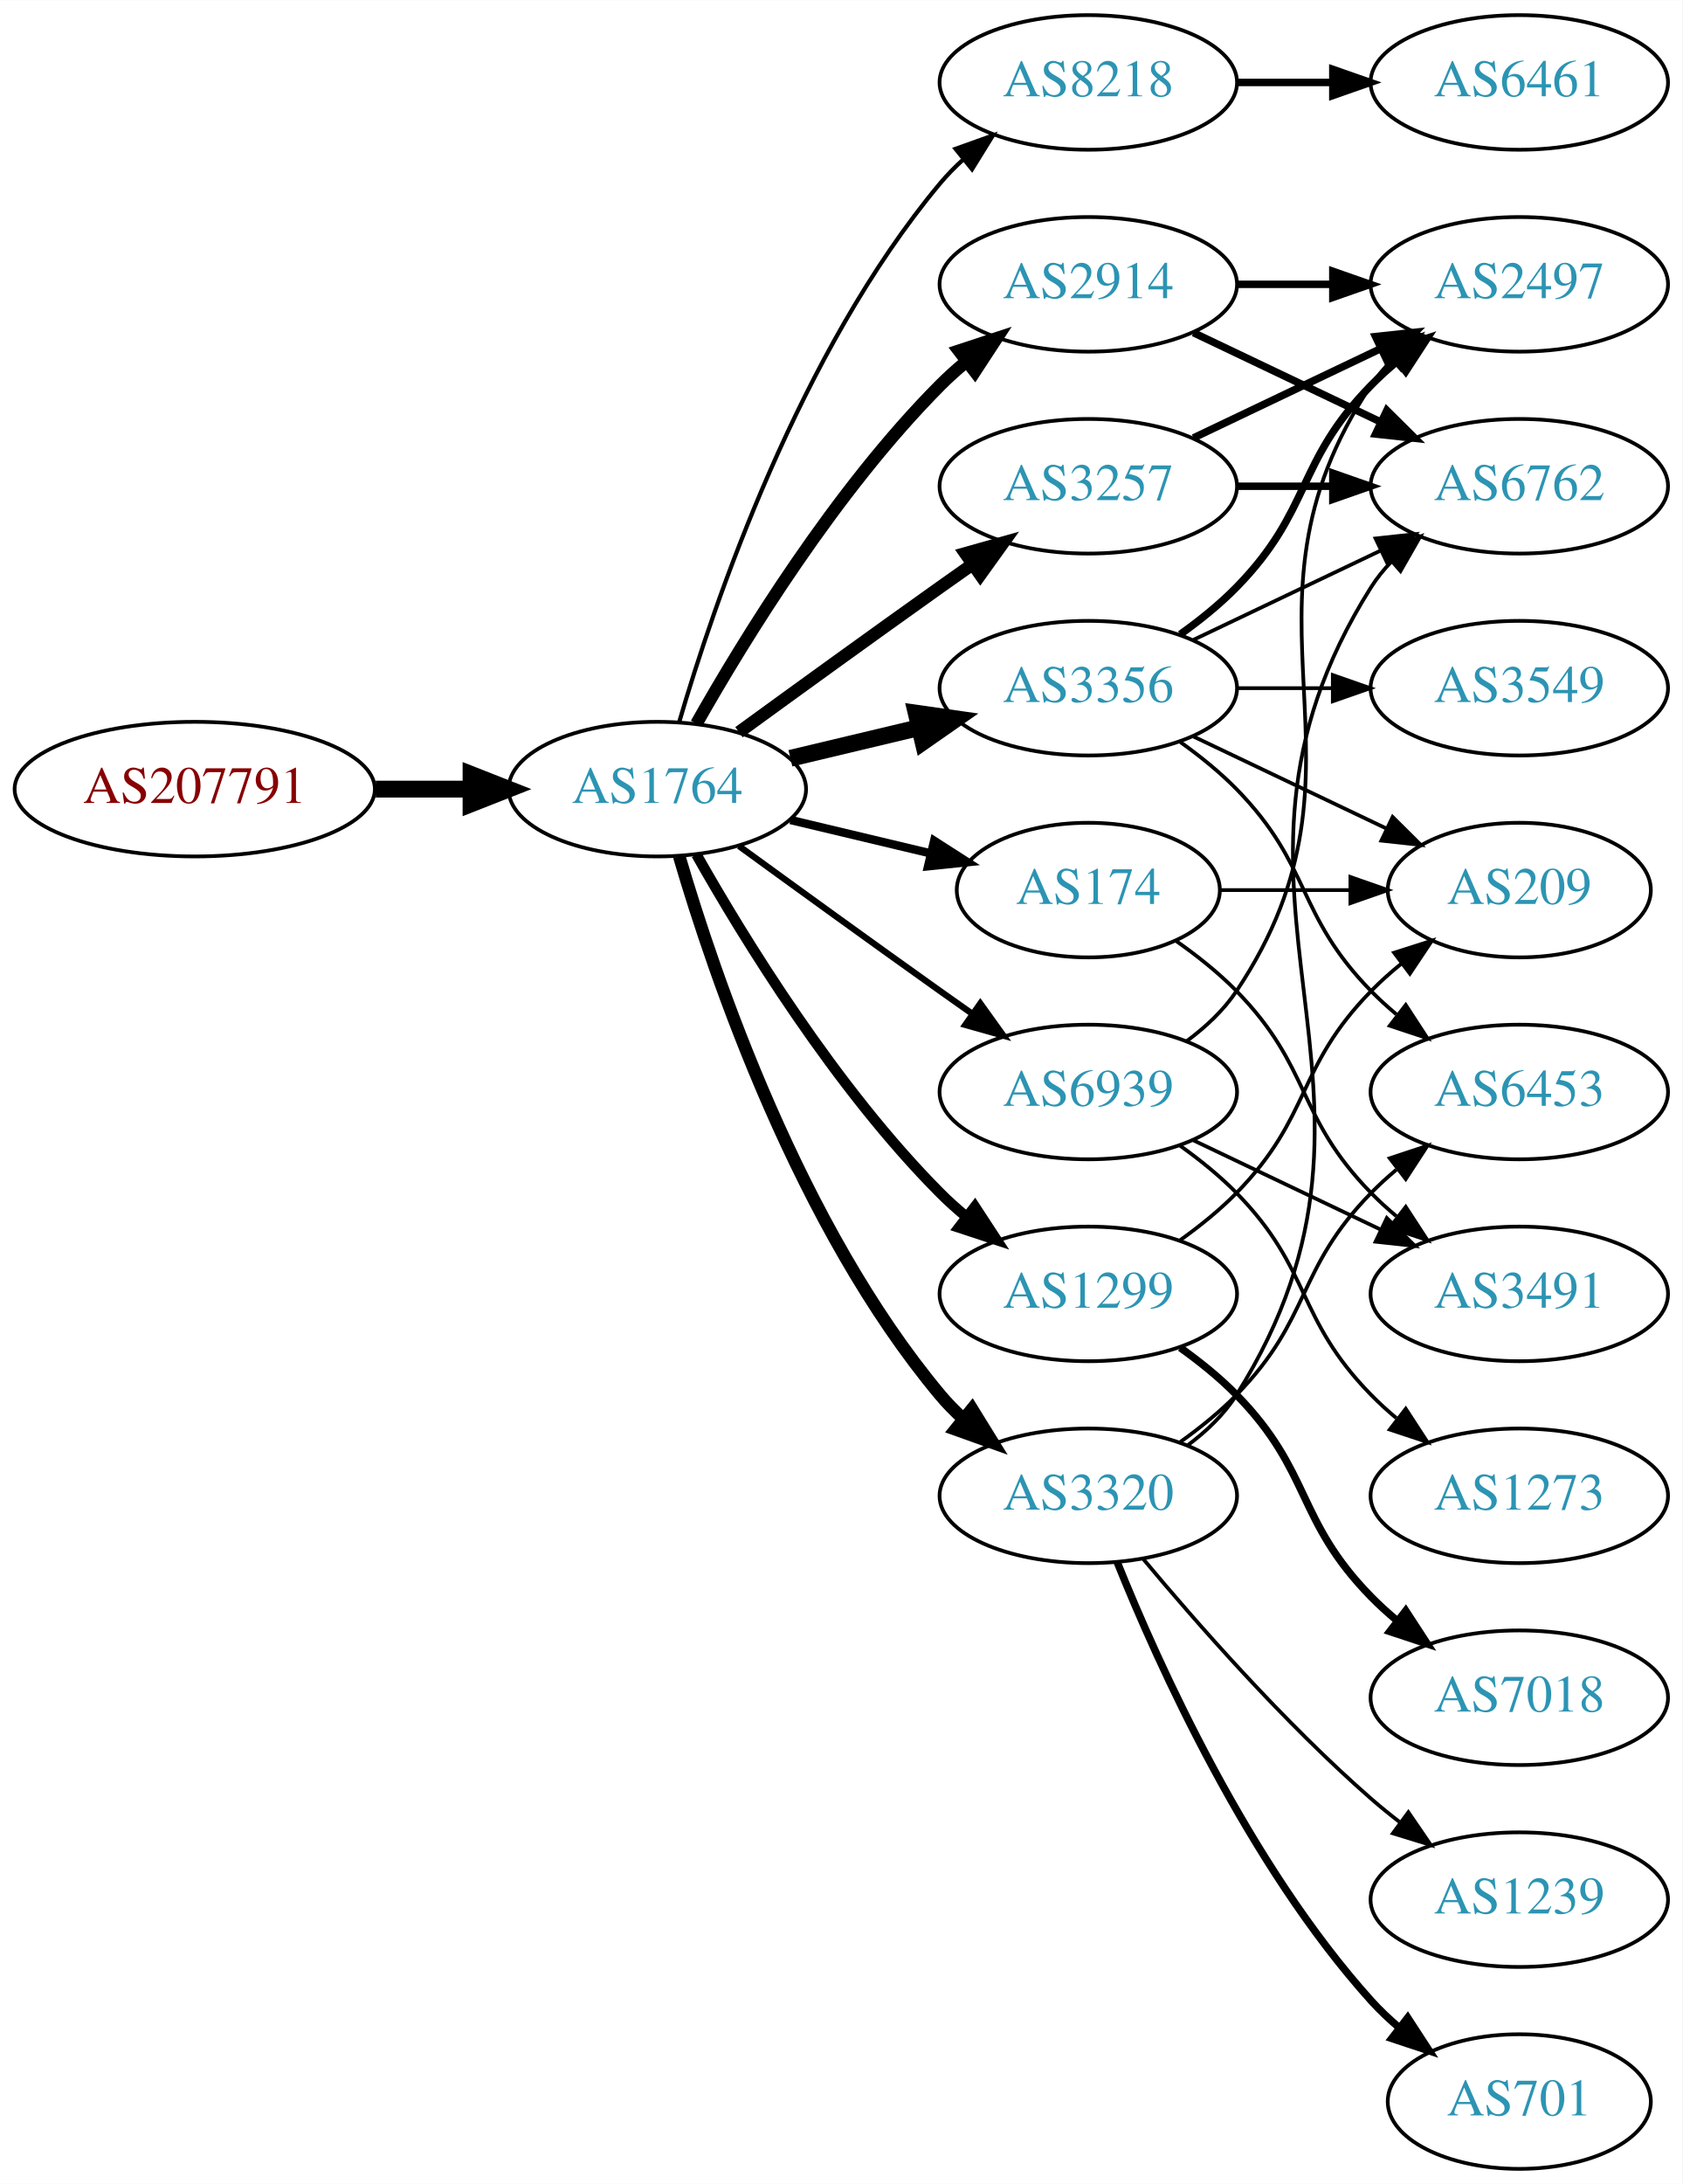
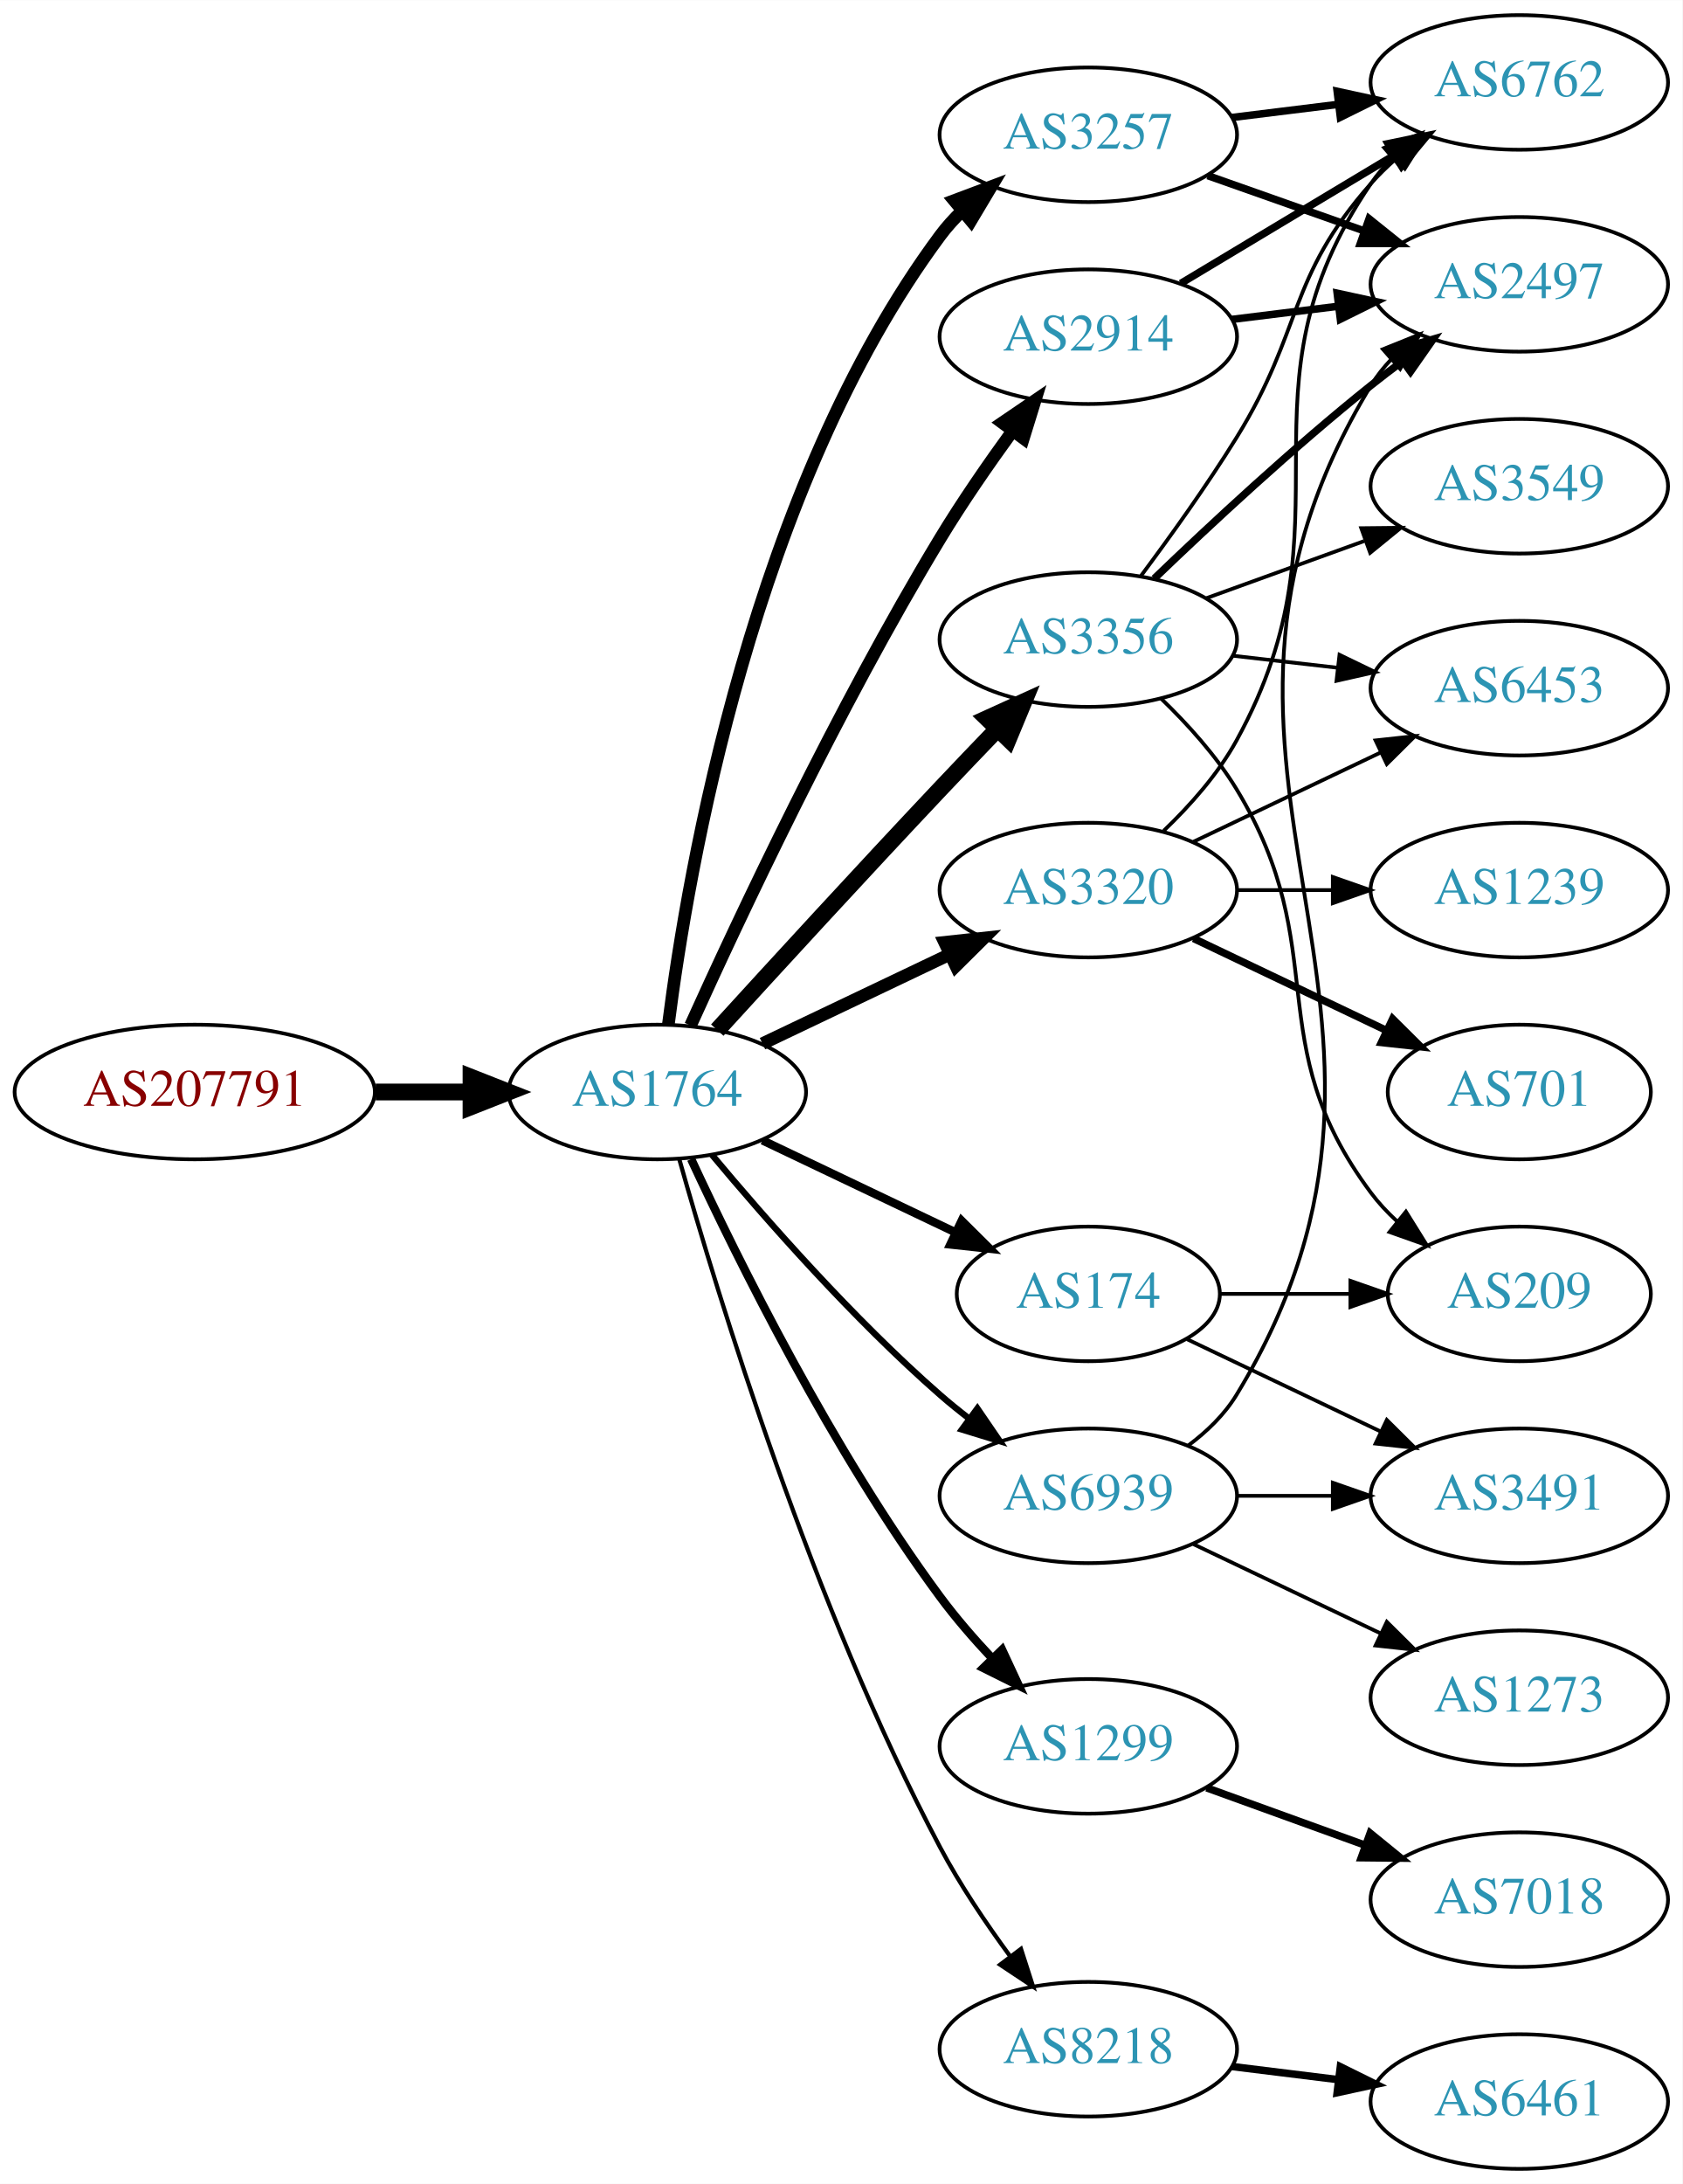
<svg xmlns="http://www.w3.org/2000/svg" xmlns:xlink="http://www.w3.org/1999/xlink" width="450pt" height="584pt" viewBox="0.00 0.00 450.07 584.00">
  <g id="graph0" class="graph" transform="scale(1 1) rotate(0) translate(4 580)">
    <polygon fill="white" stroke="none" points="-4,4 -4,-580 446.07,-580 446.07,4 -4,4" />
    <g id="node1" class="node">
      <g id="a_node1">
        <a xlink:href="/asn/207791" xlink:title="AS207791 ~ NTB SOLUTIONS GmbH [AT]">
-           <ellipse fill="#ffffff" stroke="black" cx="48.096" cy="-369" rx="48.192" ry="18" />
-           <text text-anchor="middle" x="48.096" y="-365.3" font-family="Times,serif" font-size="14.00" fill="#880000">AS207791</text>
+           <ellipse fill="#ffffff" stroke="black" cx="48.096" cy="-288" rx="48.192" ry="18" />
+           <text text-anchor="middle" x="48.096" y="-284.3" font-family="Times,serif" font-size="14.00" fill="#880000">AS207791</text>
        </a>
      </g>
    </g>
    <g id="node2" class="node">
      <g id="a_node2">
        <a xlink:href="/asn/1764" xlink:title="AS1764 ~ NEXTLAYER-AS [AT]">
-           <ellipse fill="#ffffff" stroke="black" cx="171.838" cy="-369" rx="39.794" ry="18" />
-           <text text-anchor="middle" x="171.838" y="-365.3" font-family="Times,serif" font-size="14.00" fill="#2c94b3">AS1764</text>
+           <ellipse fill="#ffffff" stroke="black" cx="171.838" cy="-288" rx="39.794" ry="18" />
+           <text text-anchor="middle" x="171.838" y="-284.3" font-family="Times,serif" font-size="14.00" fill="#2c94b3">AS1764</text>
        </a>
      </g>
    </g>
    <g id="edge1" class="edge">
-       <path fill="none" stroke="black" stroke-width="4.5" d="M96.513,-369C104.867,-369 113.577,-369 121.969,-369" />
-       <polygon fill="black" stroke="black" stroke-width="4.5" points="122.004,-372.938 132.004,-369 122.004,-365.063 122.004,-372.938" />
+       <path fill="none" stroke="black" stroke-width="4.5" d="M96.513,-288C104.867,-288 113.577,-288 121.969,-288" />
+       <polygon fill="black" stroke="black" stroke-width="4.5" points="122.004,-291.938 132.004,-288 122.004,-284.063 122.004,-291.938" />
    </g>
    <g id="node3" class="node">
      <g id="a_node3">
-         <a xlink:href="/asn/8218" xlink:title="AS8218 ~ legacy Neotelecoms [FR]">
-           <ellipse fill="#ffffff" stroke="black" cx="287.131" cy="-558" rx="39.794" ry="18" />
-           <text text-anchor="middle" x="287.131" y="-554.3" font-family="Times,serif" font-size="14.00" fill="#2c94b3">AS8218</text>
+         <a xlink:href="/asn/2914" xlink:title="AS2914 ~ NTT America, Inc. [US]">
+           <ellipse fill="#ffffff" stroke="black" cx="287.131" cy="-490" rx="39.794" ry="18" />
+           <text text-anchor="middle" x="287.131" y="-486.3" font-family="Times,serif" font-size="14.00" fill="#2c94b3">AS2914</text>
        </a>
      </g>
    </g>
    <g id="edge2" class="edge">
-       <path fill="none" stroke="black" stroke-width="1.125" d="M177.712,-387.002C187.026,-418.844 209.843,-485.981 247.484,-531 249.355,-533.237 251.453,-535.374 253.679,-537.396" />
-       <polygon fill="black" stroke="black" stroke-width="1.125" points="251.623,-540.234 261.598,-543.804 256.026,-534.793 251.623,-540.234" />
+       <path fill="none" stroke="black" stroke-width="3.375" d="M180.725,-305.785C193.503,-334.06 220.072,-390.697 247.484,-436 253.364,-445.717 260.442,-455.952 266.924,-464.868" />
+       <polygon fill="black" stroke="black" stroke-width="3.375" points="264.141,-466.99 272.899,-472.951 269.77,-462.829 264.141,-466.99" />
    </g>
    <g id="node4" class="node">
      <g id="a_node4">
-         <a xlink:href="/asn/3257" xlink:title="AS3257 ~ GTT [DE]">
-           <ellipse fill="#ffffff" stroke="black" cx="287.131" cy="-450" rx="39.794" ry="18" />
-           <text text-anchor="middle" x="287.131" y="-446.3" font-family="Times,serif" font-size="14.00" fill="#2c94b3">AS3257</text>
+         <a xlink:href="/asn/3356" xlink:title="AS3356 ~ Level 3 Parent, LLC [US]">
+           <ellipse fill="#ffffff" stroke="black" cx="287.131" cy="-409" rx="39.794" ry="18" />
+           <text text-anchor="middle" x="287.131" y="-405.3" font-family="Times,serif" font-size="14.00" fill="#2c94b3">AS3356</text>
        </a>
      </g>
    </g>
    <g id="edge3" class="edge">
-       <path fill="none" stroke="black" stroke-width="3.375" d="M193.686,-384.222C208.62,-395.091 229.234,-410.025 247.484,-423 250.305,-425.005 253.248,-427.085 256.196,-429.159" />
-       <polygon fill="black" stroke="black" stroke-width="3.375" points="254.223,-432.05 264.421,-434.926 258.242,-426.319 254.223,-432.05" />
+       <path fill="none" stroke="black" stroke-width="4.5" d="M187.879,-304.55C202.875,-320.995 226.617,-346.885 247.484,-369 252.382,-374.191 257.673,-379.718 262.722,-384.955" />
+       <polygon fill="black" stroke="black" stroke-width="4.5" points="260.089,-387.897 269.872,-392.347 265.75,-382.422 260.089,-387.897" />
    </g>
    <g id="node5" class="node">
      <g id="a_node5">
-         <a xlink:href="/asn/2914" xlink:title="AS2914 ~ NTT America, Inc. [US]">
-           <ellipse fill="#ffffff" stroke="black" cx="287.131" cy="-504" rx="39.794" ry="18" />
-           <text text-anchor="middle" x="287.131" y="-500.3" font-family="Times,serif" font-size="14.00" fill="#2c94b3">AS2914</text>
+         <a xlink:href="/asn/3320" xlink:title="AS3320 ~ DTAG [DE]">
+           <ellipse fill="#ffffff" stroke="black" cx="287.131" cy="-342" rx="39.794" ry="18" />
+           <text text-anchor="middle" x="287.131" y="-338.3" font-family="Times,serif" font-size="14.00" fill="#2c94b3">AS3320</text>
        </a>
      </g>
    </g>
    <g id="edge4" class="edge">
-       <path fill="none" stroke="black" stroke-width="3.375" d="M182.298,-386.49C195.08,-409.096 219.512,-448.886 247.484,-477 249.595,-479.121 251.891,-481.188 254.277,-483.171" />
-       <polygon fill="black" stroke="black" stroke-width="3.375" points="252.529,-486.242 262.592,-489.556 256.792,-480.69 252.529,-486.242" />
+       <path fill="none" stroke="black" stroke-width="3.375" d="M199.974,-300.934C214.968,-308.081 233.789,-317.052 250.013,-324.785" />
+       <polygon fill="black" stroke="black" stroke-width="3.375" points="248.683,-328.028 259.216,-329.171 251.695,-321.709 248.683,-328.028" />
    </g>
    <g id="node6" class="node">
      <g id="a_node6">
-         <a xlink:href="/asn/174" xlink:title="AS174 ~ Cogent Communications [US]">
-           <ellipse fill="#ffffff" stroke="black" cx="287.131" cy="-342" rx="35.194" ry="18" />
-           <text text-anchor="middle" x="287.131" y="-338.3" font-family="Times,serif" font-size="14.00" fill="#2c94b3">AS174</text>
+         <a xlink:href="/asn/3257" xlink:title="AS3257 ~ GTT [DE]">
+           <ellipse fill="#ffffff" stroke="black" cx="287.131" cy="-544" rx="39.794" ry="18" />
+           <text text-anchor="middle" x="287.131" y="-540.3" font-family="Times,serif" font-size="14.00" fill="#2c94b3">AS3257</text>
        </a>
      </g>
    </g>
    <g id="edge5" class="edge">
-       <path fill="none" stroke="black" stroke-width="2.25" d="M207.445,-360.752C219.24,-357.942 232.544,-354.771 244.812,-351.847" />
-       <polygon fill="black" stroke="black" stroke-width="2.25" points="245.901,-355.186 254.817,-349.463 244.278,-348.376 245.901,-355.186" />
+       <path fill="none" stroke="black" stroke-width="3.375" d="M174.801,-306.127C180.043,-347.329 197.547,-449.654 247.484,-517 249.221,-519.342 251.223,-521.555 253.382,-523.63" />
+       <polygon fill="black" stroke="black" stroke-width="3.375" points="251.256,-526.414 261.175,-530.137 255.742,-521.041 251.256,-526.414" />
    </g>
    <g id="node7" class="node">
      <g id="a_node7">
        <a xlink:href="/asn/1299" xlink:title="AS1299 ~ Telia Carrier [EU]">
-           <ellipse fill="#ffffff" stroke="black" cx="287.131" cy="-234" rx="39.794" ry="18" />
-           <text text-anchor="middle" x="287.131" y="-230.3" font-family="Times,serif" font-size="14.00" fill="#2c94b3">AS1299</text>
+           <ellipse fill="#ffffff" stroke="black" cx="287.131" cy="-113" rx="39.794" ry="18" />
+           <text text-anchor="middle" x="287.131" y="-109.3" font-family="Times,serif" font-size="14.00" fill="#2c94b3">AS1299</text>
        </a>
      </g>
    </g>
    <g id="edge6" class="edge">
-       <path fill="none" stroke="black" stroke-width="2.812" d="M182.298,-351.51C195.08,-328.904 219.512,-289.114 247.484,-261 249.595,-258.879 251.891,-256.812 254.277,-254.829" />
-       <polygon fill="black" stroke="black" stroke-width="2.812" points="256.792,-257.31 262.592,-248.444 252.529,-251.758 256.792,-257.31" />
+       <path fill="none" stroke="black" stroke-width="2.25" d="M180.884,-270.065C193.283,-243.325 218.666,-191.979 247.484,-153 251.65,-147.366 256.559,-141.712 261.455,-136.502" />
+       <polygon fill="black" stroke="black" stroke-width="2.25" points="264.059,-138.845 268.532,-129.241 259.046,-133.96 264.059,-138.845" />
    </g>
    <g id="node8" class="node">
      <g id="a_node8">
-         <a xlink:href="/asn/3356" xlink:title="AS3356 ~ Level 3 Parent, LLC [US]">
-           <ellipse fill="#ffffff" stroke="black" cx="287.131" cy="-396" rx="39.794" ry="18" />
-           <text text-anchor="middle" x="287.131" y="-392.3" font-family="Times,serif" font-size="14.00" fill="#2c94b3">AS3356</text>
+         <a xlink:href="/asn/8218" xlink:title="AS8218 ~ legacy Neotelecoms [FR]">
+           <ellipse fill="#ffffff" stroke="black" cx="287.131" cy="-32" rx="39.794" ry="18" />
+           <text text-anchor="middle" x="287.131" y="-28.3" font-family="Times,serif" font-size="14.00" fill="#2c94b3">AS8218</text>
        </a>
      </g>
    </g>
    <g id="edge7" class="edge">
-       <path fill="none" stroke="black" stroke-width="4.5" d="M207.445,-377.248C218.316,-379.838 230.471,-382.735 241.913,-385.462" />
-       <polygon fill="black" stroke="black" stroke-width="4.5" points="241.095,-389.315 251.736,-387.803 242.921,-381.654 241.095,-389.315" />
+       <path fill="none" stroke="black" stroke-width="1.125" d="M177.715,-270.03C187.897,-233.899 213.33,-150.41 247.484,-86 252.805,-75.966 259.754,-65.658 266.29,-56.772" />
+       <polygon fill="black" stroke="black" stroke-width="1.125" points="269.121,-58.831 272.363,-48.745 263.539,-54.608 269.121,-58.831" />
    </g>
    <g id="node9" class="node">
      <g id="a_node9">
-         <a xlink:href="/asn/3320" xlink:title="AS3320 ~ DTAG [DE]">
-           <ellipse fill="#ffffff" stroke="black" cx="287.131" cy="-180" rx="39.794" ry="18" />
-           <text text-anchor="middle" x="287.131" y="-176.3" font-family="Times,serif" font-size="14.00" fill="#2c94b3">AS3320</text>
+         <a xlink:href="/asn/174" xlink:title="AS174 ~ Cogent Communications [US]">
+           <ellipse fill="#ffffff" stroke="black" cx="287.131" cy="-234" rx="35.194" ry="18" />
+           <text text-anchor="middle" x="287.131" y="-230.3" font-family="Times,serif" font-size="14.00" fill="#2c94b3">AS174</text>
        </a>
      </g>
    </g>
    <g id="edge8" class="edge">
-       <path fill="none" stroke="black" stroke-width="3.375" d="M177.712,-350.998C187.026,-319.156 209.843,-252.019 247.484,-207 249.355,-204.763 251.453,-202.626 253.679,-200.604" />
-       <polygon fill="black" stroke="black" stroke-width="3.375" points="256.026,-203.207 261.598,-194.196 251.623,-197.766 256.026,-203.207" />
+       <path fill="none" stroke="black" stroke-width="2.25" d="M199.974,-275.066C215.406,-267.71 234.892,-258.423 251.427,-250.541" />
+       <polygon fill="black" stroke="black" stroke-width="2.25" points="253.247,-253.551 260.769,-246.089 250.236,-247.232 253.247,-253.551" />
    </g>
    <g id="node10" class="node">
      <g id="a_node10">
        <a xlink:href="/asn/6939" xlink:title="AS6939 ~ Hurricane Electric LLC [US]">
-           <ellipse fill="#ffffff" stroke="black" cx="287.131" cy="-288" rx="39.794" ry="18" />
-           <text text-anchor="middle" x="287.131" y="-284.3" font-family="Times,serif" font-size="14.00" fill="#2c94b3">AS6939</text>
+           <ellipse fill="#ffffff" stroke="black" cx="287.131" cy="-180" rx="39.794" ry="18" />
+           <text text-anchor="middle" x="287.131" y="-176.3" font-family="Times,serif" font-size="14.00" fill="#2c94b3">AS6939</text>
        </a>
      </g>
    </g>
    <g id="edge9" class="edge">
-       <path fill="none" stroke="black" stroke-width="1.688" d="M193.686,-353.778C208.62,-342.909 229.234,-327.975 247.484,-315 250.305,-312.995 253.248,-310.915 256.196,-308.841" />
-       <polygon fill="black" stroke="black" stroke-width="1.688" points="258.242,-311.681 264.421,-303.074 254.223,-305.95 258.242,-311.681" />
+       <path fill="none" stroke="black" stroke-width="1.688" d="M186.468,-271.183C200.751,-254.071 224.297,-227.255 247.484,-207 249.95,-204.846 252.589,-202.706 255.286,-200.628" />
+       <polygon fill="black" stroke="black" stroke-width="1.688" points="257.459,-203.375 263.44,-194.63 253.311,-197.736 257.459,-203.375" />
    </g>
    <g id="node11" class="node">
      <g id="a_node11">
-         <a xlink:href="/asn/6461" xlink:title="AS6461 ~ Zayo Bandwidth [US]">
+         <a xlink:href="/asn/6762" xlink:title="AS6762 ~ TELECOM ITALIA SPARKLE S.p.A. [IT]">
          <ellipse fill="#ffffff" stroke="black" cx="402.424" cy="-558" rx="39.794" ry="18" />
-           <text text-anchor="middle" x="402.424" y="-554.3" font-family="Times,serif" font-size="14.00" fill="#2c94b3">AS6461</text>
+           <text text-anchor="middle" x="402.424" y="-554.3" font-family="Times,serif" font-size="14.00" fill="#2c94b3">AS6762</text>
        </a>
      </g>
    </g>
    <g id="edge10" class="edge">
-       <path fill="none" stroke="black" stroke-width="2" d="M326.803,-558C335.006,-558 343.77,-558 352.302,-558" />
-       <polygon fill="black" stroke="black" stroke-width="2" points="352.541,-561.5 362.541,-558 352.541,-554.5 352.541,-561.5" />
+       <path fill="none" stroke="black" stroke-width="2" d="M311.881,-504.255C328.497,-514.229 350.894,-527.671 369.13,-538.617" />
+       <polygon fill="black" stroke="black" stroke-width="2" points="367.33,-541.618 377.705,-543.764 370.932,-535.616 367.33,-541.618" />
    </g>
    <g id="node12" class="node">
      <g id="a_node12">
-         <a xlink:href="/asn/6762" xlink:title="AS6762 ~ TELECOM ITALIA SPARKLE S.p.A. [IT]">
-           <ellipse fill="#ffffff" stroke="black" cx="402.424" cy="-450" rx="39.794" ry="18" />
-           <text text-anchor="middle" x="402.424" y="-446.3" font-family="Times,serif" font-size="14.00" fill="#2c94b3">AS6762</text>
-         </a>
-       </g>
-     </g>
-     <g id="edge26" class="edge">
-       <path fill="none" stroke="black" stroke-width="2" d="M326.803,-450C335.006,-450 343.77,-450 352.302,-450" />
-       <polygon fill="black" stroke="black" stroke-width="2" points="352.541,-453.5 362.541,-450 352.541,-446.5 352.541,-453.5" />
-     </g>
-     <g id="node13" class="node">
-       <g id="a_node13">
        <a xlink:href="/asn/2497" xlink:title="AS2497 ~ Internet Initiative Japan Inc. [JP]">
          <ellipse fill="#ffffff" stroke="black" cx="402.424" cy="-504" rx="39.794" ry="18" />
          <text text-anchor="middle" x="402.424" y="-500.3" font-family="Times,serif" font-size="14.00" fill="#2c94b3">AS2497</text>
        </a>
      </g>
    </g>
-     <g id="edge27" class="edge">
-       <path fill="none" stroke="black" stroke-width="2" d="M315.267,-462.934C330.261,-470.081 349.082,-479.052 365.306,-486.785" />
-       <polygon fill="black" stroke="black" stroke-width="2" points="363.976,-490.028 374.509,-491.171 366.988,-483.709 363.976,-490.028" />
-     </g>
    <g id="edge11" class="edge">
-       <path fill="none" stroke="black" stroke-width="2" d="M315.267,-491.066C330.261,-483.919 349.082,-474.948 365.306,-467.215" />
-       <polygon fill="black" stroke="black" stroke-width="2" points="366.988,-470.291 374.509,-462.829 363.976,-463.972 366.988,-470.291" />
+       <path fill="none" stroke="black" stroke-width="2" d="M325.541,-494.623C334.629,-495.746 344.466,-496.962 353.951,-498.134" />
+       <polygon fill="black" stroke="black" stroke-width="2" points="353.699,-501.629 364.053,-499.382 354.558,-494.682 353.699,-501.629" />
+     </g>
+     <g id="edge14" class="edge">
+       <path fill="none" stroke="black" d="M301.271,-426.105C309.05,-436.529 318.892,-450.255 326.777,-463 344.769,-492.081 340.128,-505.38 362.777,-531 364.759,-533.242 366.964,-535.394 369.286,-537.437" />
+       <polygon fill="black" stroke="black" points="367.474,-540.466 377.487,-543.929 371.819,-534.978 367.474,-540.466" />
+     </g>
+     <g id="edge15" class="edge">
+       <path fill="none" stroke="black" stroke-width="2" d="M304.775,-425.312C319.55,-439.51 341.963,-460.363 362.777,-477 365.481,-479.161 368.345,-481.344 371.244,-483.484" />
+       <polygon fill="black" stroke="black" stroke-width="2" points="369.235,-486.35 379.398,-489.344 373.32,-480.666 369.235,-486.35" />
+     </g>
+     <g id="node13" class="node">
+       <g id="a_node13">
+         <a xlink:href="/asn/3549" xlink:title="AS3549 ~ Level 3 Parent, LLC [US]">
+           <ellipse fill="#ffffff" stroke="black" cx="402.424" cy="-450" rx="39.794" ry="18" />
+           <text text-anchor="middle" x="402.424" y="-446.3" font-family="Times,serif" font-size="14.00" fill="#2c94b3">AS3549</text>
+         </a>
+       </g>
    </g>
    <g id="edge12" class="edge">
-       <path fill="none" stroke="black" stroke-width="2" d="M326.803,-504C335.006,-504 343.77,-504 352.302,-504" />
-       <polygon fill="black" stroke="black" stroke-width="2" points="352.541,-507.5 362.541,-504 352.541,-500.5 352.541,-507.5" />
+       <path fill="none" stroke="black" d="M318.79,-420.095C331.762,-424.79 347.055,-430.324 360.936,-435.348" />
+       <polygon fill="black" stroke="black" points="360.146,-438.784 370.741,-438.896 362.529,-432.202 360.146,-438.784" />
+     </g>
+     <g id="node14" class="node">
+       <g id="a_node14">
+         <a xlink:href="/asn/6453" xlink:title="AS6453 ~ TATA COMMUNICATIONS (AMERICA) INC [US]">
+           <ellipse fill="#ffffff" stroke="black" cx="402.424" cy="-396" rx="39.794" ry="18" />
+           <text text-anchor="middle" x="402.424" y="-392.3" font-family="Times,serif" font-size="14.00" fill="#2c94b3">AS6453</text>
+         </a>
+       </g>
+     </g>
+     <g id="edge13" class="edge">
+       <path fill="none" stroke="black" d="M325.856,-404.671C334.837,-403.641 344.536,-402.528 353.893,-401.454" />
+       <polygon fill="black" stroke="black" points="354.328,-404.927 363.864,-400.31 353.53,-397.973 354.328,-404.927" />
    </g>
    <g id="node15" class="node">
      <g id="a_node15">
        <a xlink:href="/asn/209" xlink:title="AS209 ~ CenturyLink Communications, LLC [US]">
-           <ellipse fill="#ffffff" stroke="black" cx="402.424" cy="-342" rx="35.194" ry="18" />
-           <text text-anchor="middle" x="402.424" y="-338.3" font-family="Times,serif" font-size="14.00" fill="#2c94b3">AS209</text>
+           <ellipse fill="#ffffff" stroke="black" cx="402.424" cy="-234" rx="35.194" ry="18" />
+           <text text-anchor="middle" x="402.424" y="-230.3" font-family="Times,serif" font-size="14.00" fill="#2c94b3">AS209</text>
        </a>
      </g>
    </g>
    <g id="edge16" class="edge">
-       <path fill="none" stroke="black" d="M322.43,-342C333.3,-342 345.478,-342 356.955,-342" />
-       <polygon fill="black" stroke="black" points="357.241,-345.5 367.241,-342 357.241,-338.5 357.241,-345.5" />
+       <path fill="none" stroke="black" d="M306.526,-393.293C313.648,-386.431 321.371,-377.918 326.777,-369 353.006,-325.733 332.506,-301.542 362.777,-261 364.785,-258.311 367.141,-255.791 369.682,-253.454" />
+       <polygon fill="black" stroke="black" points="372.097,-256.004 377.698,-247.011 367.711,-250.548 372.097,-256.004" />
+     </g>
+     <g id="edge18" class="edge">
+       <path fill="none" stroke="black" d="M307.308,-357.867C314.373,-364.631 321.847,-373.03 326.777,-382 359.597,-441.702 324.364,-474.734 362.777,-531 364.421,-533.408 366.356,-535.669 368.469,-537.777" />
+       <polygon fill="black" stroke="black" points="366.294,-540.522 376.175,-544.345 370.835,-535.195 366.294,-540.522" />
+     </g>
+     <g id="edge20" class="edge">
+       <path fill="none" stroke="black" d="M315.267,-354.934C330.261,-362.081 349.082,-371.052 365.306,-378.785" />
+       <polygon fill="black" stroke="black" points="363.976,-382.028 374.509,-383.171 366.988,-375.709 363.976,-382.028" />
    </g>
    <g id="node16" class="node">
      <g id="a_node16">
-         <a xlink:href="/asn/3491" xlink:title="AS3491 ~ PCCW Global, Inc. [US]">
-           <ellipse fill="#ffffff" stroke="black" cx="402.424" cy="-234" rx="39.794" ry="18" />
-           <text text-anchor="middle" x="402.424" y="-230.3" font-family="Times,serif" font-size="14.00" fill="#2c94b3">AS3491</text>
-         </a>
-       </g>
-     </g>
-     <g id="edge15" class="edge">
-       <path fill="none" stroke="black" d="M310.514,-328.468C316.156,-324.51 321.969,-319.914 326.777,-315 346.95,-294.383 342.605,-281.617 362.777,-261 364.87,-258.861 367.154,-256.782 369.53,-254.79" />
-       <polygon fill="black" stroke="black" points="372.049,-257.268 377.83,-248.389 367.774,-251.725 372.049,-257.268" />
-     </g>
-     <g id="node14" class="node">
-       <g id="a_node14">
-         <a xlink:href="/asn/7018" xlink:title="AS7018 ~ AT&amp;T Services, Inc. [US]">
-           <ellipse fill="#ffffff" stroke="black" cx="402.424" cy="-126" rx="39.794" ry="18" />
-           <text text-anchor="middle" x="402.424" y="-122.3" font-family="Times,serif" font-size="14.00" fill="#2c94b3">AS7018</text>
-         </a>
-       </g>
-     </g>
-     <g id="edge13" class="edge">
-       <path fill="none" stroke="black" stroke-width="2" d="M311.725,-219.611C316.981,-215.852 322.313,-211.563 326.777,-207 346.95,-186.383 342.605,-173.617 362.777,-153 364.87,-150.861 367.154,-148.782 369.53,-146.79" />
-       <polygon fill="black" stroke="black" stroke-width="2" points="372.049,-149.268 377.83,-140.389 367.774,-143.725 372.049,-149.268" />
-     </g>
-     <g id="edge14" class="edge">
-       <path fill="none" stroke="black" d="M311.725,-248.389C316.981,-252.148 322.313,-256.437 326.777,-261 346.95,-281.617 342.605,-294.383 362.777,-315 365.257,-317.534 368.003,-319.983 370.856,-322.304" />
-       <polygon fill="black" stroke="black" points="368.947,-325.248 379.041,-328.468 373.158,-319.657 368.947,-325.248" />
+         <a xlink:href="/asn/1239" xlink:title="AS1239 ~ Sprint [US]">
+           <ellipse fill="#ffffff" stroke="black" cx="402.424" cy="-342" rx="39.794" ry="18" />
+           <text text-anchor="middle" x="402.424" y="-338.3" font-family="Times,serif" font-size="14.00" fill="#2c94b3">AS1239</text>
+         </a>
+       </g>
    </g>
    <g id="edge17" class="edge">
-       <path fill="none" stroke="black" d="M315.267,-408.934C330.261,-416.081 349.082,-425.052 365.306,-432.785" />
-       <polygon fill="black" stroke="black" points="363.976,-436.028 374.509,-437.171 366.988,-429.709 363.976,-436.028" />
-     </g>
-     <g id="edge18" class="edge">
-       <path fill="none" stroke="black" stroke-width="2" d="M311.725,-410.389C316.981,-414.148 322.313,-418.437 326.777,-423 346.95,-443.617 342.605,-456.383 362.777,-477 364.87,-479.139 367.154,-481.218 369.53,-483.21" />
-       <polygon fill="black" stroke="black" stroke-width="2" points="367.774,-486.275 377.83,-489.611 372.049,-480.732 367.774,-486.275" />
-     </g>
-     <g id="edge21" class="edge">
-       <path fill="none" stroke="black" d="M315.267,-383.066C330.699,-375.71 350.185,-366.423 366.72,-358.541" />
-       <polygon fill="black" stroke="black" points="368.54,-361.551 376.062,-354.089 365.529,-355.232 368.54,-361.551" />
+       <path fill="none" stroke="black" d="M326.803,-342C335.006,-342 343.77,-342 352.302,-342" />
+       <polygon fill="black" stroke="black" points="352.541,-345.5 362.541,-342 352.541,-338.5 352.541,-345.5" />
    </g>
    <g id="node17" class="node">
      <g id="a_node17">
-         <a xlink:href="/asn/3549" xlink:title="AS3549 ~ Level 3 Parent, LLC [US]">
-           <ellipse fill="#ffffff" stroke="black" cx="402.424" cy="-396" rx="39.794" ry="18" />
-           <text text-anchor="middle" x="402.424" y="-392.3" font-family="Times,serif" font-size="14.00" fill="#2c94b3">AS3549</text>
+         <a xlink:href="/asn/701" xlink:title="AS701 ~ UUNET [US]">
+           <ellipse fill="#ffffff" stroke="black" cx="402.424" cy="-288" rx="35.194" ry="18" />
+           <text text-anchor="middle" x="402.424" y="-284.3" font-family="Times,serif" font-size="14.00" fill="#2c94b3">AS701</text>
        </a>
      </g>
    </g>
    <g id="edge19" class="edge">
-       <path fill="none" stroke="black" d="M326.803,-396C335.006,-396 343.77,-396 352.302,-396" />
-       <polygon fill="black" stroke="black" points="352.541,-399.5 362.541,-396 352.541,-392.5 352.541,-399.5" />
+       <path fill="none" stroke="black" stroke-width="2" d="M315.267,-329.066C330.699,-321.71 350.185,-312.423 366.72,-304.541" />
+       <polygon fill="black" stroke="black" stroke-width="2" points="368.54,-307.551 376.062,-300.089 365.529,-301.232 368.54,-307.551" />
+     </g>
+     <g id="edge21" class="edge">
+       <path fill="none" stroke="black" stroke-width="2" d="M325.541,-548.623C334.629,-549.746 344.466,-550.962 353.951,-552.134" />
+       <polygon fill="black" stroke="black" stroke-width="2" points="353.699,-555.629 364.053,-553.382 354.558,-548.682 353.699,-555.629" />
+     </g>
+     <g id="edge22" class="edge">
+       <path fill="none" stroke="black" stroke-width="2" d="M319.089,-533.07C331.952,-528.528 347.058,-523.195 360.795,-518.345" />
+       <polygon fill="black" stroke="black" stroke-width="2" points="362.239,-521.547 370.504,-514.917 359.909,-514.946 362.239,-521.547" />
+     </g>
+     <g id="node19" class="node">
+       <g id="a_node19">
+         <a xlink:href="/asn/7018" xlink:title="AS7018 ~ AT&amp;T Services, Inc. [US]">
+           <ellipse fill="#ffffff" stroke="black" cx="402.424" cy="-72" rx="39.794" ry="18" />
+           <text text-anchor="middle" x="402.424" y="-68.3" font-family="Times,serif" font-size="14.00" fill="#2c94b3">AS7018</text>
+         </a>
+       </g>
+     </g>
+     <g id="edge24" class="edge">
+       <path fill="none" stroke="black" stroke-width="2" d="M318.79,-101.905C331.762,-97.21 347.055,-91.676 360.936,-86.652" />
+       <polygon fill="black" stroke="black" stroke-width="2" points="362.529,-89.798 370.741,-83.104 360.146,-83.216 362.529,-89.798" />
    </g>
    <g id="node18" class="node">
      <g id="a_node18">
-         <a xlink:href="/asn/6453" xlink:title="AS6453 ~ TATA COMMUNICATIONS (AMERICA) INC [US]">
-           <ellipse fill="#ffffff" stroke="black" cx="402.424" cy="-288" rx="39.794" ry="18" />
-           <text text-anchor="middle" x="402.424" y="-284.3" font-family="Times,serif" font-size="14.00" fill="#2c94b3">AS6453</text>
-         </a>
-       </g>
-     </g>
-     <g id="edge20" class="edge">
-       <path fill="none" stroke="black" d="M311.725,-381.611C316.981,-377.852 322.313,-373.563 326.777,-369 346.95,-348.383 342.605,-335.617 362.777,-315 364.87,-312.861 367.154,-310.782 369.53,-308.79" />
-       <polygon fill="black" stroke="black" points="372.049,-311.268 377.83,-302.389 367.774,-305.725 372.049,-311.268" />
-     </g>
-     <g id="edge22" class="edge">
-       <path fill="none" stroke="black" d="M313.657,-193.472C318.702,-197.223 323.457,-201.74 326.777,-207 378.727,-289.3 310.828,-340.7 362.777,-423 364.334,-425.466 366.205,-427.768 368.274,-429.905" />
-       <polygon fill="black" stroke="black" points="366.053,-432.611 375.898,-436.528 370.644,-427.327 366.053,-432.611" />
-     </g>
-     <g id="edge25" class="edge">
-       <path fill="none" stroke="black" d="M311.725,-194.389C316.981,-198.148 322.313,-202.437 326.777,-207 346.95,-227.617 342.605,-240.383 362.777,-261 364.87,-263.139 367.154,-265.218 369.53,-267.21" />
-       <polygon fill="black" stroke="black" points="367.774,-270.275 377.83,-273.611 372.049,-264.732 367.774,-270.275" />
-     </g>
-     <g id="node19" class="node">
-       <g id="a_node19">
-         <a xlink:href="/asn/701" xlink:title="AS701 ~ UUNET [US]">
-           <ellipse fill="#ffffff" stroke="black" cx="402.424" cy="-18" rx="35.194" ry="18" />
-           <text text-anchor="middle" x="402.424" y="-14.3" font-family="Times,serif" font-size="14.00" fill="#2c94b3">AS701</text>
+         <a xlink:href="/asn/6461" xlink:title="AS6461 ~ Zayo Bandwidth [US]">
+           <ellipse fill="#ffffff" stroke="black" cx="402.424" cy="-18" rx="39.794" ry="18" />
+           <text text-anchor="middle" x="402.424" y="-14.3" font-family="Times,serif" font-size="14.00" fill="#2c94b3">AS6461</text>
        </a>
      </g>
    </g>
    <g id="edge23" class="edge">
-       <path fill="none" stroke="black" stroke-width="2" d="M294.879,-162.213C305.93,-134.757 329.983,-81.422 362.777,-45 365.093,-42.428 367.698,-39.969 370.433,-37.657" />
-       <polygon fill="black" stroke="black" stroke-width="2" points="372.572,-40.428 378.357,-31.552 368.299,-34.883 372.572,-40.428" />
+       <path fill="none" stroke="black" stroke-width="2" d="M325.541,-27.377C334.629,-26.254 344.466,-25.038 353.951,-23.866" />
+       <polygon fill="black" stroke="black" stroke-width="2" points="354.558,-27.318 364.053,-22.618 353.699,-20.371 354.558,-27.318" />
+     </g>
+     <g id="edge26" class="edge">
+       <path fill="none" stroke="black" d="M322.43,-234C333.3,-234 345.478,-234 356.955,-234" />
+       <polygon fill="black" stroke="black" points="357.241,-237.5 367.241,-234 357.241,-230.5 357.241,-237.5" />
    </g>
    <g id="node20" class="node">
      <g id="a_node20">
-         <a xlink:href="/asn/1239" xlink:title="AS1239 ~ Sprint [US]">
-           <ellipse fill="#ffffff" stroke="black" cx="402.424" cy="-72" rx="39.794" ry="18" />
-           <text text-anchor="middle" x="402.424" y="-68.3" font-family="Times,serif" font-size="14.00" fill="#2c94b3">AS1239</text>
-         </a>
-       </g>
-     </g>
-     <g id="edge24" class="edge">
-       <path fill="none" stroke="black" d="M301.761,-163.183C316.044,-146.071 339.59,-119.255 362.777,-99 365.243,-96.846 367.882,-94.706 370.579,-92.628" />
-       <polygon fill="black" stroke="black" points="372.752,-95.375 378.733,-86.63 368.604,-89.736 372.752,-95.375" />
-     </g>
-     <g id="edge30" class="edge">
-       <path fill="none" stroke="black" d="M313.45,-301.607C318.506,-305.351 323.318,-309.831 326.777,-315 367.802,-376.294 321.753,-415.706 362.777,-477 364.399,-479.423 366.318,-481.695 368.42,-483.81" />
-       <polygon fill="black" stroke="black" points="366.233,-486.546 376.105,-490.393 370.787,-481.229 366.233,-486.546" />
+         <a xlink:href="/asn/3491" xlink:title="AS3491 ~ PCCW Global, Inc. [US]">
+           <ellipse fill="#ffffff" stroke="black" cx="402.424" cy="-180" rx="39.794" ry="18" />
+           <text text-anchor="middle" x="402.424" y="-176.3" font-family="Times,serif" font-size="14.00" fill="#2c94b3">AS3491</text>
+         </a>
+       </g>
+     </g>
+     <g id="edge25" class="edge">
+       <path fill="none" stroke="black" d="M313.556,-221.881C328.859,-214.587 348.582,-205.186 365.464,-197.14" />
+       <polygon fill="black" stroke="black" points="366.983,-200.293 374.504,-192.831 363.971,-193.974 366.983,-200.293" />
    </g>
    <g id="edge28" class="edge">
-       <path fill="none" stroke="black" d="M315.267,-275.066C330.261,-267.919 349.082,-258.948 365.306,-251.215" />
-       <polygon fill="black" stroke="black" points="366.988,-254.291 374.509,-246.829 363.976,-247.972 366.988,-254.291" />
+       <path fill="none" stroke="black" d="M313.785,-193.393C318.823,-197.148 323.543,-201.686 326.777,-207 389.721,-310.412 299.834,-373.588 362.777,-477 364.293,-479.491 366.136,-481.811 368.185,-483.96" />
+       <polygon fill="black" stroke="black" points="365.942,-486.649 375.77,-490.607 370.555,-481.384 365.942,-486.649" />
+     </g>
+     <g id="edge29" class="edge">
+       <path fill="none" stroke="black" d="M326.803,-180C335.006,-180 343.77,-180 352.302,-180" />
+       <polygon fill="black" stroke="black" points="352.541,-183.5 362.541,-180 352.541,-176.5 352.541,-183.5" />
    </g>
    <g id="node21" class="node">
      <g id="a_node21">
        <a xlink:href="/asn/1273" xlink:title="AS1273 ~ Vodafone Group PLC [EU]">
-           <ellipse fill="#ffffff" stroke="black" cx="402.424" cy="-180" rx="39.794" ry="18" />
-           <text text-anchor="middle" x="402.424" y="-176.3" font-family="Times,serif" font-size="14.00" fill="#2c94b3">AS1273</text>
-         </a>
-       </g>
-     </g>
-     <g id="edge29" class="edge">
-       <path fill="none" stroke="black" d="M311.725,-273.611C316.981,-269.852 322.313,-265.563 326.777,-261 346.95,-240.383 342.605,-227.617 362.777,-207 364.87,-204.861 367.154,-202.782 369.53,-200.79" />
-       <polygon fill="black" stroke="black" points="372.049,-203.268 377.83,-194.389 367.774,-197.725 372.049,-203.268" />
+           <ellipse fill="#ffffff" stroke="black" cx="402.424" cy="-126" rx="39.794" ry="18" />
+           <text text-anchor="middle" x="402.424" y="-122.3" font-family="Times,serif" font-size="14.00" fill="#2c94b3">AS1273</text>
+         </a>
+       </g>
+     </g>
+     <g id="edge27" class="edge">
+       <path fill="none" stroke="black" d="M315.267,-167.066C330.261,-159.919 349.082,-150.948 365.306,-143.215" />
+       <polygon fill="black" stroke="black" points="366.988,-146.291 374.509,-138.829 363.976,-139.972 366.988,-146.291" />
    </g>
  </g>
</svg>
